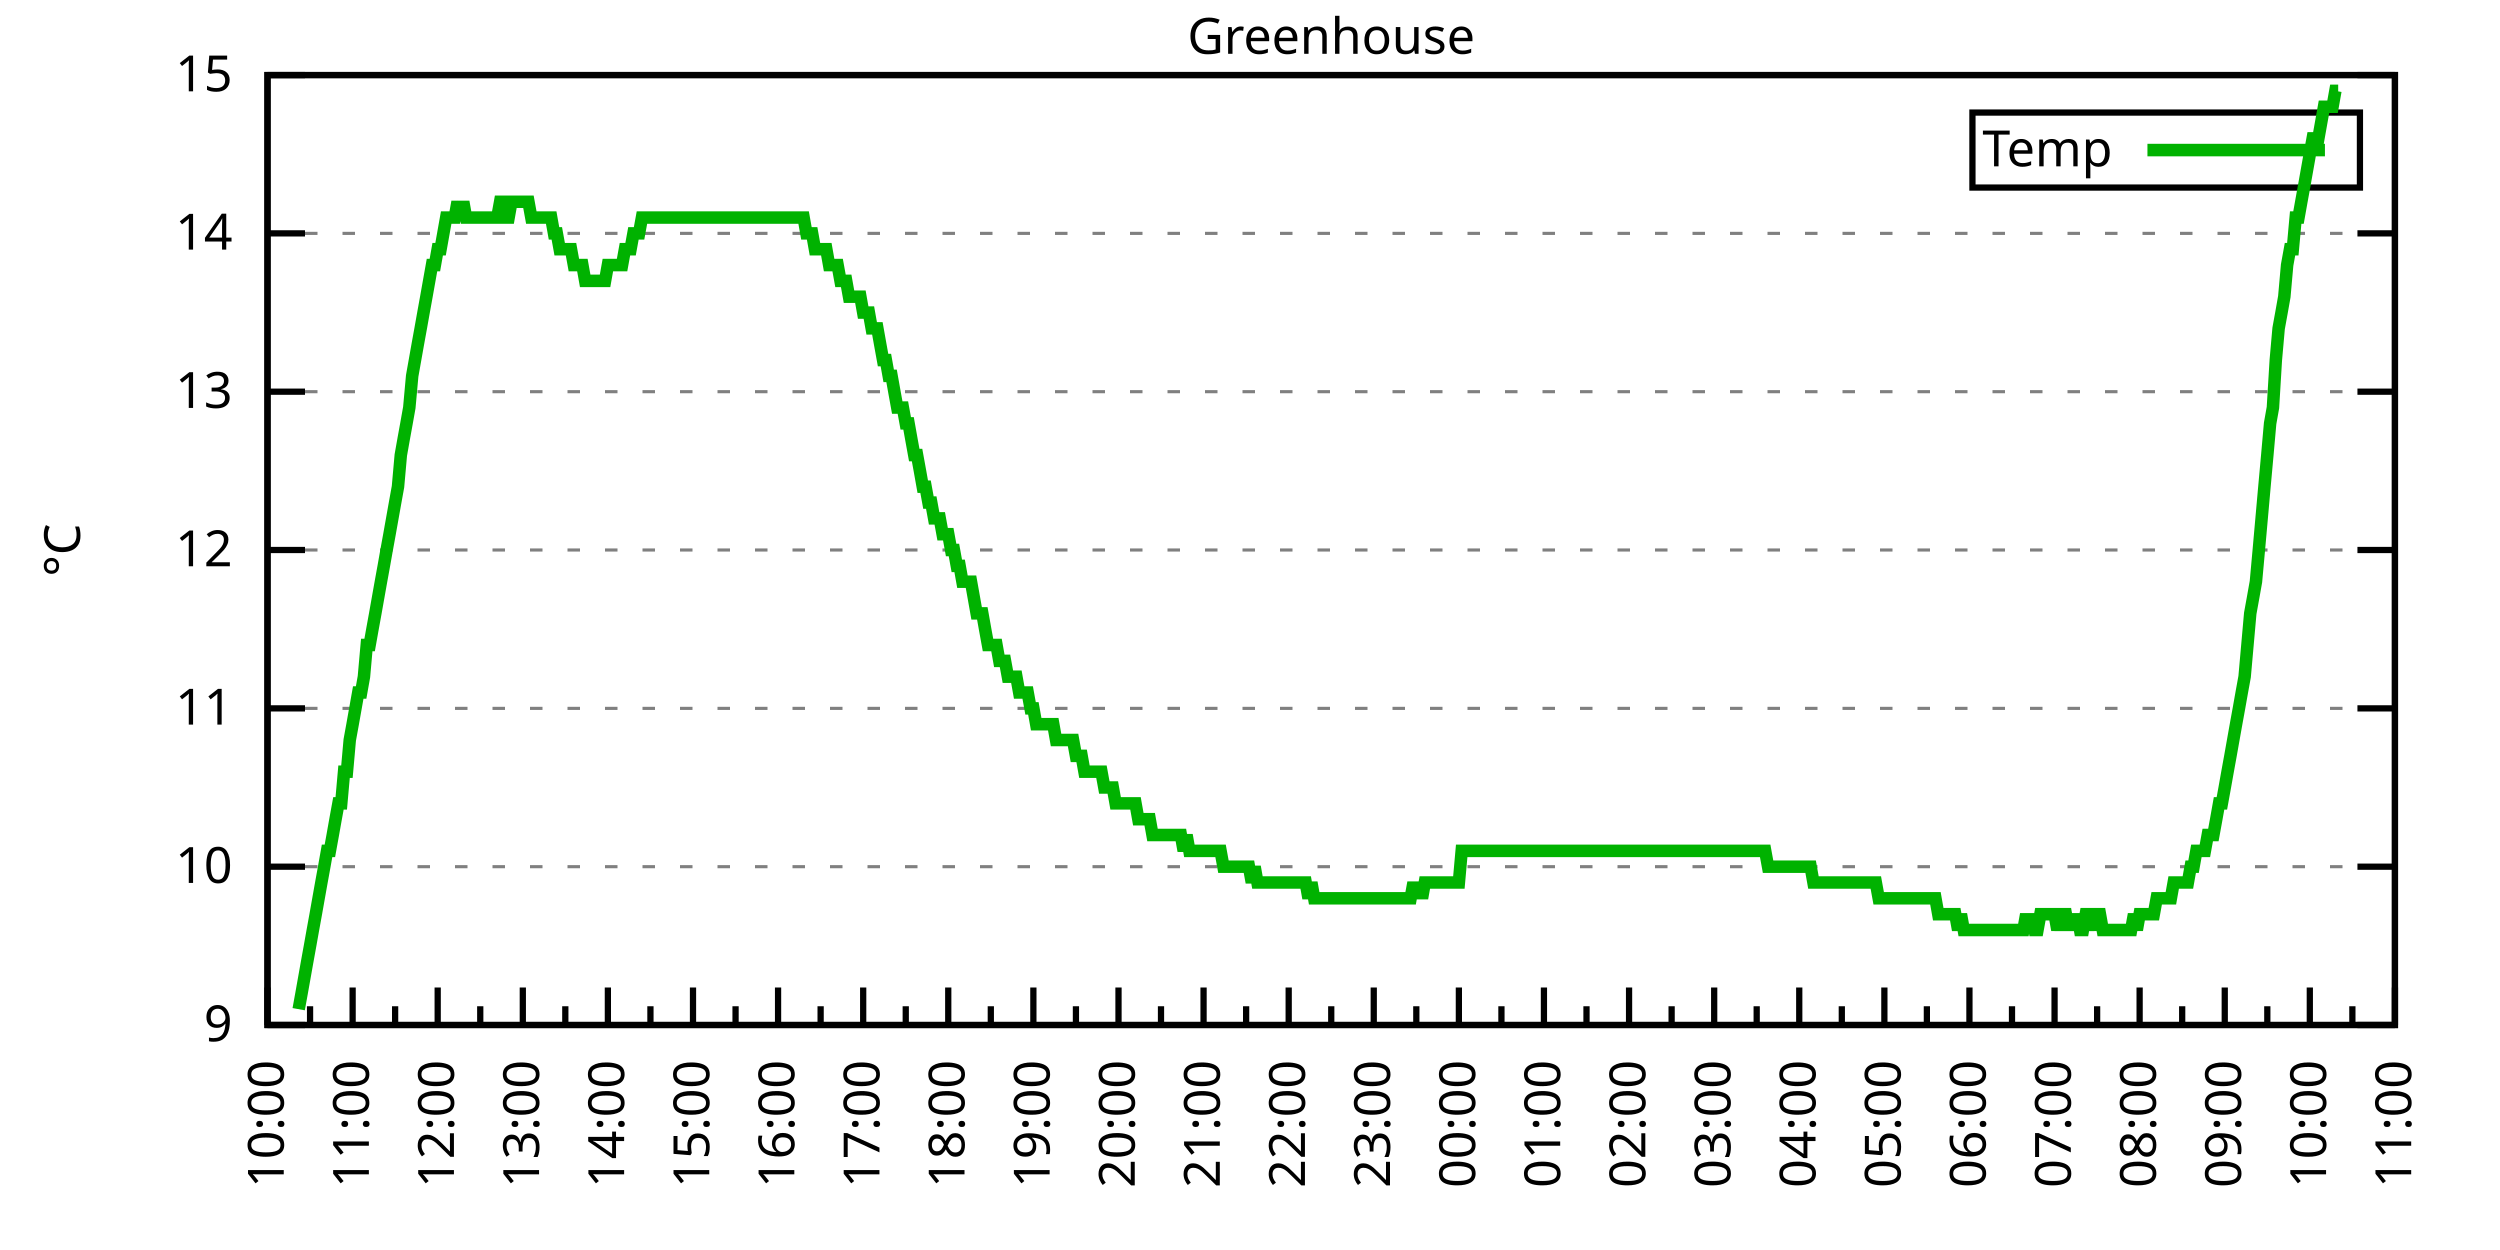
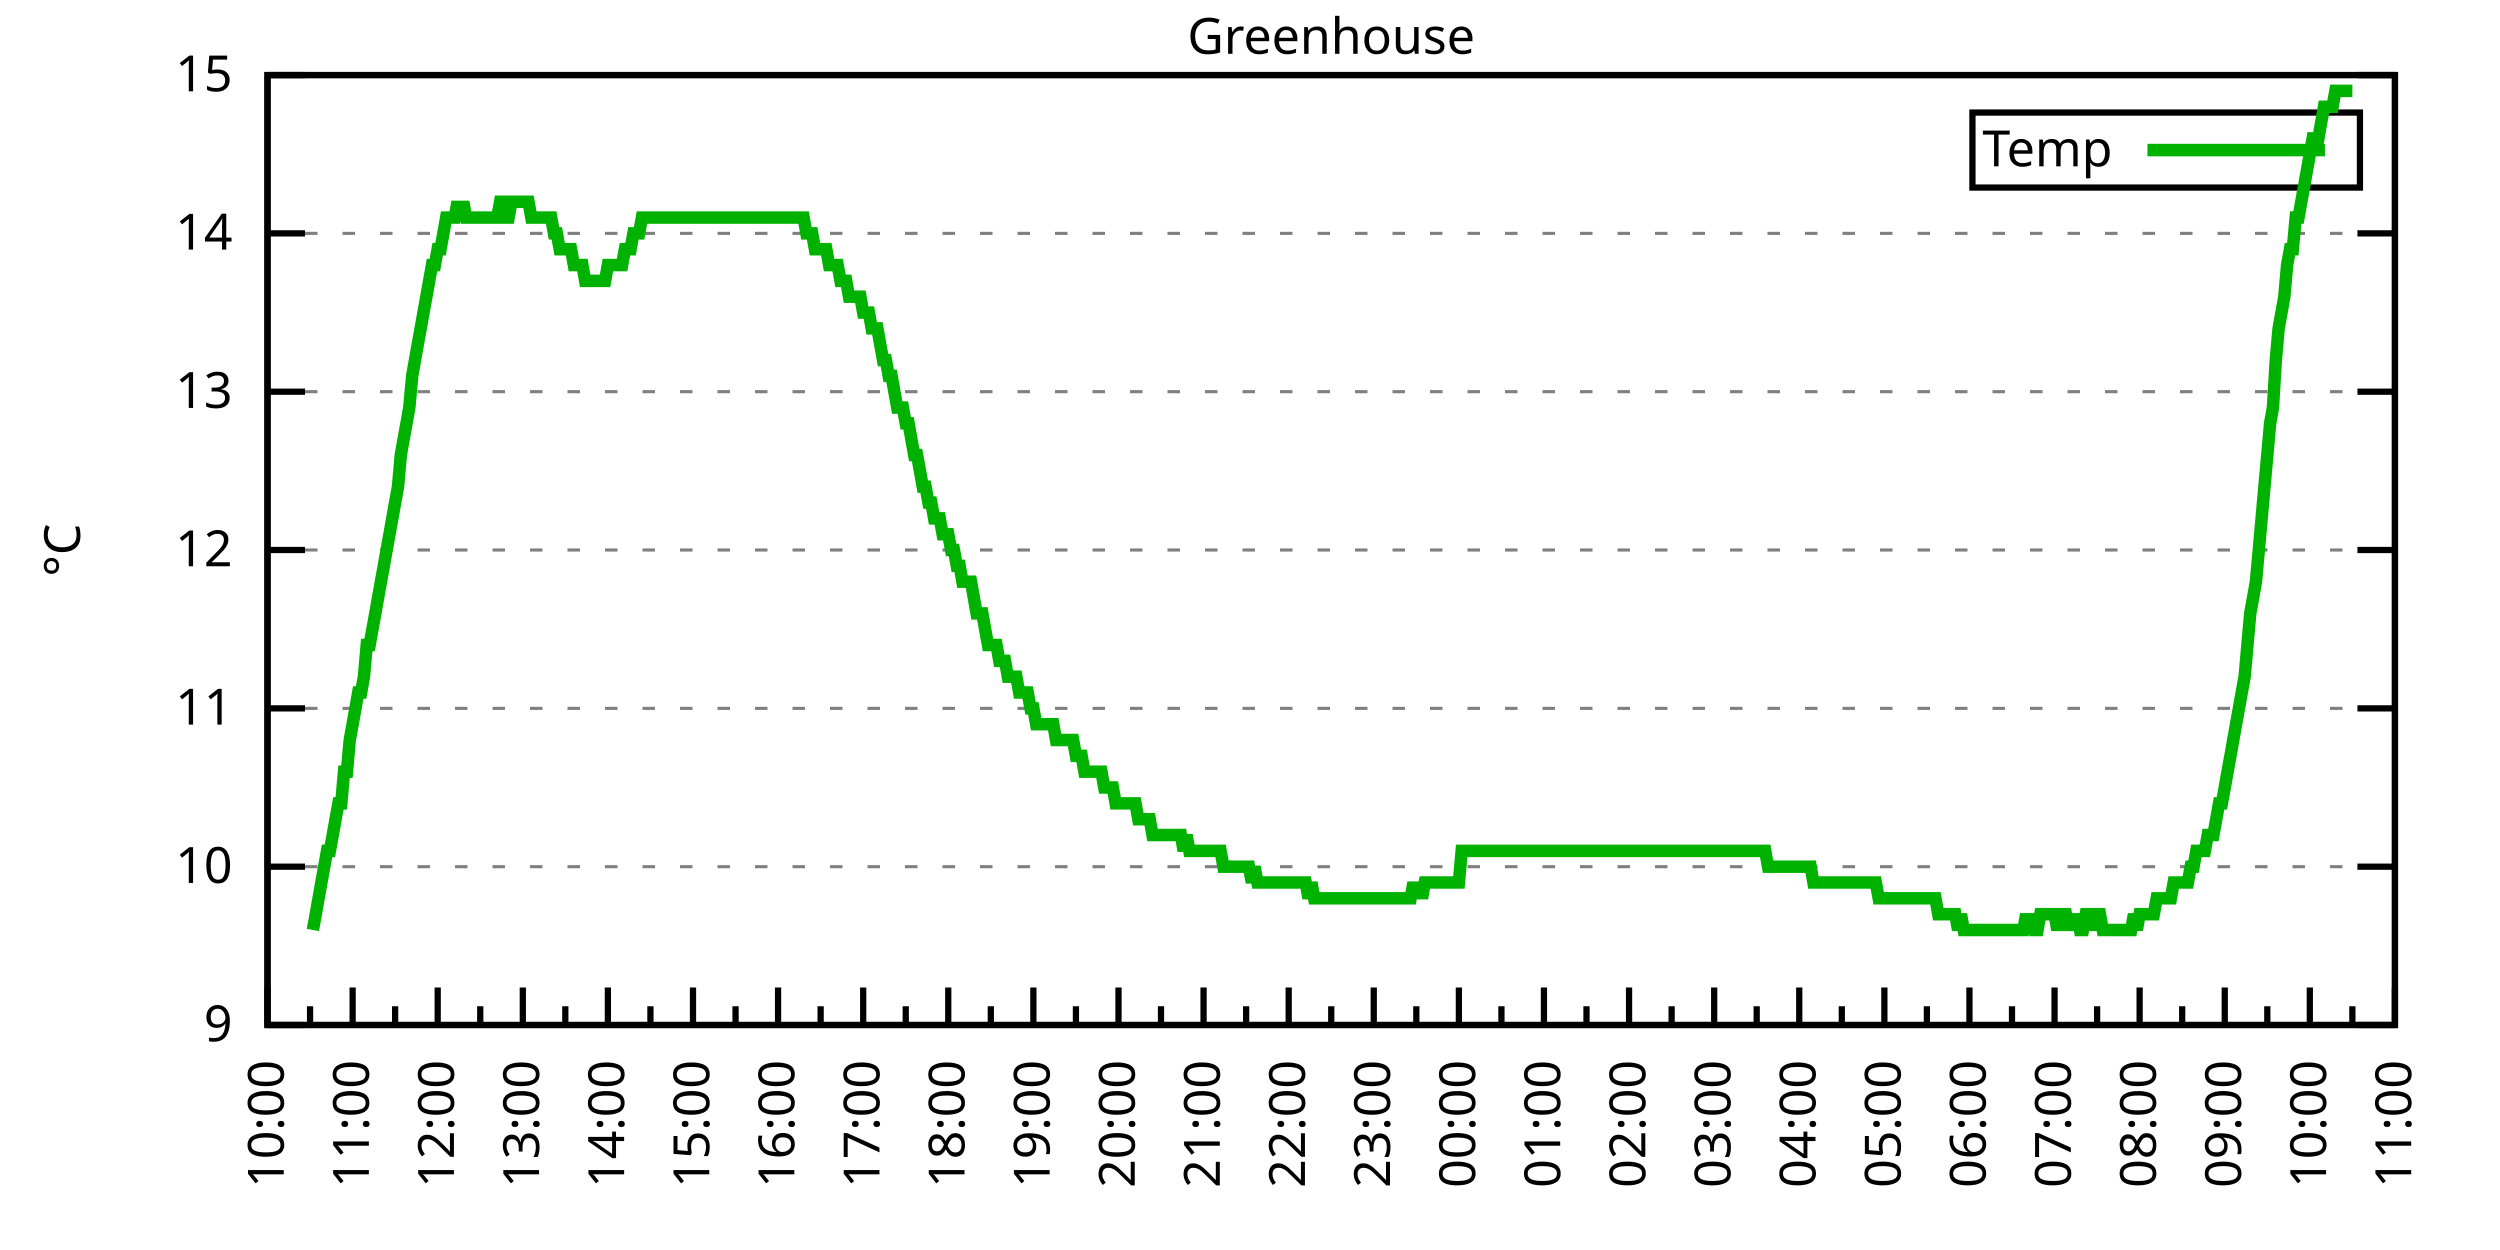
<svg xmlns="http://www.w3.org/2000/svg" xmlns:xlink="http://www.w3.org/1999/xlink" width="400" height="200" viewBox="0 0 400 200">
  <g id="gnuplot_canvas">
    <rect x="0" y="0" width="400" height="200" fill="none" />
    <defs>
      <circle id="gpDot" r="0.5" stroke-width="0.5" stroke="currentColor" />
      <path id="gpPt0" stroke-width="0.333" stroke="currentColor" d="M-1,0 h2 M0,-1 v2" />
      <path id="gpPt1" stroke-width="0.333" stroke="currentColor" d="M-1,-1 L1,1 M1,-1 L-1,1" />
      <path id="gpPt2" stroke-width="0.333" stroke="currentColor" d="M-1,0 L1,0 M0,-1 L0,1 M-1,-1 L1,1 M-1,1 L1,-1" />
      <rect id="gpPt3" stroke-width="0.333" stroke="currentColor" x="-1" y="-1" width="2" height="2" />
      <rect id="gpPt4" stroke-width="0.333" stroke="currentColor" fill="currentColor" x="-1" y="-1" width="2" height="2" />
      <circle id="gpPt5" stroke-width="0.333" stroke="currentColor" cx="0" cy="0" r="1" />
      <use xlink:href="#gpPt5" id="gpPt6" fill="currentColor" stroke="none" />
      <path id="gpPt7" stroke-width="0.333" stroke="currentColor" d="M0,-1.33 L-1.33,0.67 L1.33,0.67 z" />
      <use xlink:href="#gpPt7" id="gpPt8" fill="currentColor" stroke="none" />
      <use xlink:href="#gpPt7" id="gpPt9" stroke="currentColor" transform="rotate(180)" />
      <use xlink:href="#gpPt9" id="gpPt10" fill="currentColor" stroke="none" />
      <use xlink:href="#gpPt3" id="gpPt11" stroke="currentColor" transform="rotate(45)" />
      <use xlink:href="#gpPt11" id="gpPt12" fill="currentColor" stroke="none" />
      <path id="gpPt13" stroke-width="0.333" stroke="currentColor" d="M0,1.330 L1.265,0.411 L0.782,-1.067 L-0.782,-1.076 L-1.265,0.411 z" />
      <use xlink:href="#gpPt13" id="gpPt14" fill="currentColor" stroke="none" />
      <filter id="textbox" filterUnits="objectBoundingBox" x="0" y="0" height="1" width="1">
        <feFlood flood-color="white" flood-opacity="1" result="bgnd" />
        <feComposite in="SourceGraphic" in2="bgnd" operator="atop" />
      </filter>
      <filter id="greybox" filterUnits="objectBoundingBox" x="0" y="0" height="1" width="1">
        <feFlood flood-color="lightgrey" flood-opacity="1" result="grey" />
        <feComposite in="SourceGraphic" in2="grey" operator="atop" />
      </filter>
    </defs>
    <g fill="none" color="white" stroke="currentColor" stroke-width="1.00" stroke-linecap="butt" stroke-linejoin="miter">
</g>
    <g fill="none" color="black" stroke="currentColor" stroke-width="1.00" stroke-linecap="butt" stroke-linejoin="miter">
      <g stroke="none" shape-rendering="crispEdges">
        <polygon fill="rgb(255, 255, 255)" points="42.80,164.00 383.18,164.00 383.18,12.02 42.80,12.02 " />
      </g>
    </g>
    <g fill="none" color="black" stroke="currentColor" stroke-width="1.00" stroke-linecap="butt" stroke-linejoin="miter">
</g>
    <g fill="none" color="black" stroke="black" stroke-width="0.50" stroke-linecap="butt" stroke-linejoin="miter">
</g>
    <g fill="none" color="gray" stroke="currentColor" stroke-width="0.50" stroke-linecap="butt" stroke-linejoin="miter">
      <path stroke="gray" stroke-dasharray="2,4" class="gridline" d="M42.80,164.00 L383.19,164.00  " />
    </g>
    <g fill="none" color="gray" stroke="gray" stroke-width="1.00" stroke-linecap="butt" stroke-linejoin="miter">
</g>
    <g fill="none" color="black" stroke="currentColor" stroke-width="1.00" stroke-linecap="butt" stroke-linejoin="miter">
      <path stroke="black" d="M42.80,164.00 L48.80,164.00 M383.19,164.00 L377.19,164.00  " />
      <g transform="translate(37.20,166.60)" stroke="none" fill="black" font-family="Sans" font-size="8.00" text-anchor="end">
        <text>
          <tspan font-family="Sans"> 9</tspan>
        </text>
      </g>
    </g>
    <g fill="none" color="black" stroke="currentColor" stroke-width="1.00" stroke-linecap="butt" stroke-linejoin="miter">
</g>
    <g fill="none" color="black" stroke="black" stroke-width="0.50" stroke-linecap="butt" stroke-linejoin="miter">
</g>
    <g fill="none" color="gray" stroke="currentColor" stroke-width="0.50" stroke-linecap="butt" stroke-linejoin="miter">
      <path stroke="gray" stroke-dasharray="2,4" class="gridline" d="M42.80,138.67 L383.19,138.67  " />
    </g>
    <g fill="none" color="gray" stroke="gray" stroke-width="1.00" stroke-linecap="butt" stroke-linejoin="miter">
</g>
    <g fill="none" color="black" stroke="currentColor" stroke-width="1.00" stroke-linecap="butt" stroke-linejoin="miter">
      <path stroke="black" d="M42.80,138.67 L48.80,138.67 M383.19,138.67 L377.19,138.67  " />
      <g transform="translate(37.20,141.27)" stroke="none" fill="black" font-family="Sans" font-size="8.00" text-anchor="end">
        <text>
          <tspan font-family="Sans"> 10</tspan>
        </text>
      </g>
    </g>
    <g fill="none" color="black" stroke="currentColor" stroke-width="1.00" stroke-linecap="butt" stroke-linejoin="miter">
</g>
    <g fill="none" color="black" stroke="black" stroke-width="0.50" stroke-linecap="butt" stroke-linejoin="miter">
</g>
    <g fill="none" color="gray" stroke="currentColor" stroke-width="0.50" stroke-linecap="butt" stroke-linejoin="miter">
      <path stroke="gray" stroke-dasharray="2,4" class="gridline" d="M42.80,113.34 L383.19,113.34  " />
    </g>
    <g fill="none" color="gray" stroke="gray" stroke-width="1.00" stroke-linecap="butt" stroke-linejoin="miter">
</g>
    <g fill="none" color="black" stroke="currentColor" stroke-width="1.00" stroke-linecap="butt" stroke-linejoin="miter">
      <path stroke="black" d="M42.80,113.34 L48.80,113.34 M383.19,113.34 L377.19,113.34  " />
      <g transform="translate(37.20,115.94)" stroke="none" fill="black" font-family="Sans" font-size="8.00" text-anchor="end">
        <text>
          <tspan font-family="Sans"> 11</tspan>
        </text>
      </g>
    </g>
    <g fill="none" color="black" stroke="currentColor" stroke-width="1.00" stroke-linecap="butt" stroke-linejoin="miter">
</g>
    <g fill="none" color="black" stroke="black" stroke-width="0.50" stroke-linecap="butt" stroke-linejoin="miter">
</g>
    <g fill="none" color="gray" stroke="currentColor" stroke-width="0.50" stroke-linecap="butt" stroke-linejoin="miter">
      <path stroke="gray" stroke-dasharray="2,4" class="gridline" d="M42.80,88.00 L383.19,88.00  " />
    </g>
    <g fill="none" color="gray" stroke="gray" stroke-width="1.00" stroke-linecap="butt" stroke-linejoin="miter">
</g>
    <g fill="none" color="black" stroke="currentColor" stroke-width="1.00" stroke-linecap="butt" stroke-linejoin="miter">
      <path stroke="black" d="M42.80,88.00 L48.80,88.00 M383.19,88.00 L377.19,88.00  " />
      <g transform="translate(37.20,90.60)" stroke="none" fill="black" font-family="Sans" font-size="8.00" text-anchor="end">
        <text>
          <tspan font-family="Sans"> 12</tspan>
        </text>
      </g>
    </g>
    <g fill="none" color="black" stroke="currentColor" stroke-width="1.00" stroke-linecap="butt" stroke-linejoin="miter">
</g>
    <g fill="none" color="black" stroke="black" stroke-width="0.50" stroke-linecap="butt" stroke-linejoin="miter">
</g>
    <g fill="none" color="gray" stroke="currentColor" stroke-width="0.50" stroke-linecap="butt" stroke-linejoin="miter">
      <path stroke="gray" stroke-dasharray="2,4" class="gridline" d="M42.80,62.67 L383.19,62.67  " />
    </g>
    <g fill="none" color="gray" stroke="gray" stroke-width="1.00" stroke-linecap="butt" stroke-linejoin="miter">
</g>
    <g fill="none" color="black" stroke="currentColor" stroke-width="1.00" stroke-linecap="butt" stroke-linejoin="miter">
      <path stroke="black" d="M42.80,62.67 L48.80,62.67 M383.19,62.67 L377.19,62.67  " />
      <g transform="translate(37.20,65.27)" stroke="none" fill="black" font-family="Sans" font-size="8.00" text-anchor="end">
        <text>
          <tspan font-family="Sans"> 13</tspan>
        </text>
      </g>
    </g>
    <g fill="none" color="black" stroke="currentColor" stroke-width="1.00" stroke-linecap="butt" stroke-linejoin="miter">
</g>
    <g fill="none" color="black" stroke="black" stroke-width="0.50" stroke-linecap="butt" stroke-linejoin="miter">
</g>
    <g fill="none" color="gray" stroke="currentColor" stroke-width="0.50" stroke-linecap="butt" stroke-linejoin="miter">
      <path stroke="gray" stroke-dasharray="2,4" class="gridline" d="M42.80,37.34 L383.19,37.34  " />
    </g>
    <g fill="none" color="gray" stroke="gray" stroke-width="1.00" stroke-linecap="butt" stroke-linejoin="miter">
</g>
    <g fill="none" color="black" stroke="currentColor" stroke-width="1.00" stroke-linecap="butt" stroke-linejoin="miter">
      <path stroke="black" d="M42.80,37.34 L48.80,37.34 M383.19,37.34 L377.19,37.34  " />
      <g transform="translate(37.20,39.94)" stroke="none" fill="black" font-family="Sans" font-size="8.00" text-anchor="end">
        <text>
          <tspan font-family="Sans"> 14</tspan>
        </text>
      </g>
    </g>
    <g fill="none" color="black" stroke="currentColor" stroke-width="1.00" stroke-linecap="butt" stroke-linejoin="miter">
</g>
    <g fill="none" color="black" stroke="black" stroke-width="0.50" stroke-linecap="butt" stroke-linejoin="miter">
</g>
    <g fill="none" color="gray" stroke="currentColor" stroke-width="0.50" stroke-linecap="butt" stroke-linejoin="miter">
      <path stroke="gray" stroke-dasharray="2,4" class="gridline" d="M42.80,12.01 L383.19,12.01  " />
    </g>
    <g fill="none" color="gray" stroke="gray" stroke-width="1.00" stroke-linecap="butt" stroke-linejoin="miter">
</g>
    <g fill="none" color="black" stroke="currentColor" stroke-width="1.00" stroke-linecap="butt" stroke-linejoin="miter">
      <path stroke="black" d="M42.80,12.01 L48.80,12.01 M383.19,12.01 L377.19,12.01  " />
      <g transform="translate(37.20,14.61)" stroke="none" fill="black" font-family="Sans" font-size="8.00" text-anchor="end">
        <text>
          <tspan font-family="Sans"> 15</tspan>
        </text>
      </g>
    </g>
    <g fill="none" color="black" stroke="currentColor" stroke-width="1.00" stroke-linecap="butt" stroke-linejoin="miter">
      <path stroke="black" d="M42.80,164.00 L42.80,158.00  " />
      <g transform="translate(45.40,169.60) rotate(270)" stroke="none" fill="black" font-family="Sans" font-size="8.00" text-anchor="end">
        <text>
          <tspan font-family="Sans">10:00</tspan>
        </text>
      </g>
    </g>
    <g fill="none" color="black" stroke="currentColor" stroke-width="1.00" stroke-linecap="butt" stroke-linejoin="miter">
      <path stroke="black" d="M49.61,164.00 L49.61,161.00 M56.42,164.00 L56.42,158.00  " />
      <g transform="translate(59.02,169.60) rotate(270)" stroke="none" fill="black" font-family="Sans" font-size="8.00" text-anchor="end">
        <text>
          <tspan font-family="Sans">11:00</tspan>
        </text>
      </g>
    </g>
    <g fill="none" color="black" stroke="currentColor" stroke-width="1.00" stroke-linecap="butt" stroke-linejoin="miter">
      <path stroke="black" d="M63.22,164.00 L63.22,161.00 M70.03,164.00 L70.03,158.00  " />
      <g transform="translate(72.63,169.60) rotate(270)" stroke="none" fill="black" font-family="Sans" font-size="8.00" text-anchor="end">
        <text>
          <tspan font-family="Sans">12:00</tspan>
        </text>
      </g>
    </g>
    <g fill="none" color="black" stroke="currentColor" stroke-width="1.00" stroke-linecap="butt" stroke-linejoin="miter">
      <path stroke="black" d="M76.84,164.00 L76.84,161.00 M83.65,164.00 L83.65,158.00  " />
      <g transform="translate(86.25,169.60) rotate(270)" stroke="none" fill="black" font-family="Sans" font-size="8.00" text-anchor="end">
        <text>
          <tspan font-family="Sans">13:00</tspan>
        </text>
      </g>
    </g>
    <g fill="none" color="black" stroke="currentColor" stroke-width="1.00" stroke-linecap="butt" stroke-linejoin="miter">
      <path stroke="black" d="M90.45,164.00 L90.45,161.00 M97.26,164.00 L97.26,158.00  " />
      <g transform="translate(99.86,169.60) rotate(270)" stroke="none" fill="black" font-family="Sans" font-size="8.00" text-anchor="end">
        <text>
          <tspan font-family="Sans">14:00</tspan>
        </text>
      </g>
    </g>
    <g fill="none" color="black" stroke="currentColor" stroke-width="1.00" stroke-linecap="butt" stroke-linejoin="miter">
      <path stroke="black" d="M104.07,164.00 L104.07,161.00 M110.88,164.00 L110.88,158.00  " />
      <g transform="translate(113.48,169.60) rotate(270)" stroke="none" fill="black" font-family="Sans" font-size="8.00" text-anchor="end">
        <text>
          <tspan font-family="Sans">15:00</tspan>
        </text>
      </g>
    </g>
    <g fill="none" color="black" stroke="currentColor" stroke-width="1.00" stroke-linecap="butt" stroke-linejoin="miter">
      <path stroke="black" d="M117.69,164.00 L117.69,161.00 M124.49,164.00 L124.49,158.00  " />
      <g transform="translate(127.09,169.60) rotate(270)" stroke="none" fill="black" font-family="Sans" font-size="8.00" text-anchor="end">
        <text>
          <tspan font-family="Sans">16:00</tspan>
        </text>
      </g>
    </g>
    <g fill="none" color="black" stroke="currentColor" stroke-width="1.00" stroke-linecap="butt" stroke-linejoin="miter">
      <path stroke="black" d="M131.30,164.00 L131.30,161.00 M138.11,164.00 L138.11,158.00  " />
      <g transform="translate(140.71,169.60) rotate(270)" stroke="none" fill="black" font-family="Sans" font-size="8.00" text-anchor="end">
        <text>
          <tspan font-family="Sans">17:00</tspan>
        </text>
      </g>
    </g>
    <g fill="none" color="black" stroke="currentColor" stroke-width="1.00" stroke-linecap="butt" stroke-linejoin="miter">
      <path stroke="black" d="M144.92,164.00 L144.92,161.00 M151.72,164.00 L151.72,158.00  " />
      <g transform="translate(154.32,169.60) rotate(270)" stroke="none" fill="black" font-family="Sans" font-size="8.00" text-anchor="end">
        <text>
          <tspan font-family="Sans">18:00</tspan>
        </text>
      </g>
    </g>
    <g fill="none" color="black" stroke="currentColor" stroke-width="1.00" stroke-linecap="butt" stroke-linejoin="miter">
      <path stroke="black" d="M158.53,164.00 L158.53,161.00 M165.34,164.00 L165.34,158.00  " />
      <g transform="translate(167.94,169.60) rotate(270)" stroke="none" fill="black" font-family="Sans" font-size="8.00" text-anchor="end">
        <text>
          <tspan font-family="Sans">19:00</tspan>
        </text>
      </g>
    </g>
    <g fill="none" color="black" stroke="currentColor" stroke-width="1.00" stroke-linecap="butt" stroke-linejoin="miter">
      <path stroke="black" d="M172.15,164.00 L172.15,161.00 M178.96,164.00 L178.96,158.00  " />
      <g transform="translate(181.56,169.60) rotate(270)" stroke="none" fill="black" font-family="Sans" font-size="8.00" text-anchor="end">
        <text>
          <tspan font-family="Sans">20:00</tspan>
        </text>
      </g>
    </g>
    <g fill="none" color="black" stroke="currentColor" stroke-width="1.00" stroke-linecap="butt" stroke-linejoin="miter">
      <path stroke="black" d="M185.76,164.00 L185.76,161.00 M192.57,164.00 L192.57,158.00  " />
      <g transform="translate(195.17,169.60) rotate(270)" stroke="none" fill="black" font-family="Sans" font-size="8.00" text-anchor="end">
        <text>
          <tspan font-family="Sans">21:00</tspan>
        </text>
      </g>
    </g>
    <g fill="none" color="black" stroke="currentColor" stroke-width="1.00" stroke-linecap="butt" stroke-linejoin="miter">
      <path stroke="black" d="M199.38,164.00 L199.38,161.00 M206.19,164.00 L206.19,158.00  " />
      <g transform="translate(208.79,169.60) rotate(270)" stroke="none" fill="black" font-family="Sans" font-size="8.00" text-anchor="end">
        <text>
          <tspan font-family="Sans">22:00</tspan>
        </text>
      </g>
    </g>
    <g fill="none" color="black" stroke="currentColor" stroke-width="1.00" stroke-linecap="butt" stroke-linejoin="miter">
      <path stroke="black" d="M213.00,164.00 L213.00,161.00 M219.80,164.00 L219.80,158.00  " />
      <g transform="translate(222.40,169.60) rotate(270)" stroke="none" fill="black" font-family="Sans" font-size="8.00" text-anchor="end">
        <text>
          <tspan font-family="Sans">23:00</tspan>
        </text>
      </g>
    </g>
    <g fill="none" color="black" stroke="currentColor" stroke-width="1.00" stroke-linecap="butt" stroke-linejoin="miter">
      <path stroke="black" d="M226.61,164.00 L226.61,161.00 M233.42,164.00 L233.42,158.00  " />
      <g transform="translate(236.02,169.60) rotate(270)" stroke="none" fill="black" font-family="Sans" font-size="8.00" text-anchor="end">
        <text>
          <tspan font-family="Sans">00:00</tspan>
        </text>
      </g>
    </g>
    <g fill="none" color="black" stroke="currentColor" stroke-width="1.00" stroke-linecap="butt" stroke-linejoin="miter">
      <path stroke="black" d="M240.23,164.00 L240.23,161.00 M247.03,164.00 L247.03,158.00  " />
      <g transform="translate(249.63,169.60) rotate(270)" stroke="none" fill="black" font-family="Sans" font-size="8.00" text-anchor="end">
        <text>
          <tspan font-family="Sans">01:00</tspan>
        </text>
      </g>
    </g>
    <g fill="none" color="black" stroke="currentColor" stroke-width="1.00" stroke-linecap="butt" stroke-linejoin="miter">
      <path stroke="black" d="M253.84,164.00 L253.84,161.00 M260.65,164.00 L260.65,158.00  " />
      <g transform="translate(263.25,169.60) rotate(270)" stroke="none" fill="black" font-family="Sans" font-size="8.00" text-anchor="end">
        <text>
          <tspan font-family="Sans">02:00</tspan>
        </text>
      </g>
    </g>
    <g fill="none" color="black" stroke="currentColor" stroke-width="1.00" stroke-linecap="butt" stroke-linejoin="miter">
      <path stroke="black" d="M267.46,164.00 L267.46,161.00 M274.27,164.00 L274.27,158.00  " />
      <g transform="translate(276.87,169.60) rotate(270)" stroke="none" fill="black" font-family="Sans" font-size="8.00" text-anchor="end">
        <text>
          <tspan font-family="Sans">03:00</tspan>
        </text>
      </g>
    </g>
    <g fill="none" color="black" stroke="currentColor" stroke-width="1.00" stroke-linecap="butt" stroke-linejoin="miter">
      <path stroke="black" d="M281.07,164.00 L281.07,161.00 M287.88,164.00 L287.88,158.00  " />
      <g transform="translate(290.48,169.60) rotate(270)" stroke="none" fill="black" font-family="Sans" font-size="8.00" text-anchor="end">
        <text>
          <tspan font-family="Sans">04:00</tspan>
        </text>
      </g>
    </g>
    <g fill="none" color="black" stroke="currentColor" stroke-width="1.00" stroke-linecap="butt" stroke-linejoin="miter">
      <path stroke="black" d="M294.69,164.00 L294.69,161.00 M301.50,164.00 L301.50,158.00  " />
      <g transform="translate(304.10,169.60) rotate(270)" stroke="none" fill="black" font-family="Sans" font-size="8.00" text-anchor="end">
        <text>
          <tspan font-family="Sans">05:00</tspan>
        </text>
      </g>
    </g>
    <g fill="none" color="black" stroke="currentColor" stroke-width="1.00" stroke-linecap="butt" stroke-linejoin="miter">
      <path stroke="black" d="M308.30,164.00 L308.30,161.00 M315.11,164.00 L315.11,158.00  " />
      <g transform="translate(317.71,169.60) rotate(270)" stroke="none" fill="black" font-family="Sans" font-size="8.00" text-anchor="end">
        <text>
          <tspan font-family="Sans">06:00</tspan>
        </text>
      </g>
    </g>
    <g fill="none" color="black" stroke="currentColor" stroke-width="1.00" stroke-linecap="butt" stroke-linejoin="miter">
      <path stroke="black" d="M321.92,164.00 L321.92,161.00 M328.73,164.00 L328.73,158.00  " />
      <g transform="translate(331.33,169.60) rotate(270)" stroke="none" fill="black" font-family="Sans" font-size="8.00" text-anchor="end">
        <text>
          <tspan font-family="Sans">07:00</tspan>
        </text>
      </g>
    </g>
    <g fill="none" color="black" stroke="currentColor" stroke-width="1.00" stroke-linecap="butt" stroke-linejoin="miter">
      <path stroke="black" d="M335.54,164.00 L335.54,161.00 M342.34,164.00 L342.34,158.00  " />
      <g transform="translate(344.94,169.60) rotate(270)" stroke="none" fill="black" font-family="Sans" font-size="8.00" text-anchor="end">
        <text>
          <tspan font-family="Sans">08:00</tspan>
        </text>
      </g>
    </g>
    <g fill="none" color="black" stroke="currentColor" stroke-width="1.00" stroke-linecap="butt" stroke-linejoin="miter">
      <path stroke="black" d="M349.15,164.00 L349.15,161.00 M355.96,164.00 L355.96,158.00  " />
      <g transform="translate(358.56,169.60) rotate(270)" stroke="none" fill="black" font-family="Sans" font-size="8.00" text-anchor="end">
        <text>
          <tspan font-family="Sans">09:00</tspan>
        </text>
      </g>
    </g>
    <g fill="none" color="black" stroke="currentColor" stroke-width="1.00" stroke-linecap="butt" stroke-linejoin="miter">
      <path stroke="black" d="M362.77,164.00 L362.77,161.00 M369.57,164.00 L369.57,158.00  " />
      <g transform="translate(372.17,169.60) rotate(270)" stroke="none" fill="black" font-family="Sans" font-size="8.00" text-anchor="end">
        <text>
          <tspan font-family="Sans">10:00</tspan>
        </text>
      </g>
    </g>
    <g fill="none" color="black" stroke="currentColor" stroke-width="1.00" stroke-linecap="butt" stroke-linejoin="miter">
      <path stroke="black" d="M376.38,164.00 L376.38,161.00 M383.19,164.00 L383.19,158.00  " />
      <g transform="translate(385.79,169.60) rotate(270)" stroke="none" fill="black" font-family="Sans" font-size="8.00" text-anchor="end">
        <text>
          <tspan font-family="Sans">11:00</tspan>
        </text>
      </g>
    </g>
    <g fill="none" color="black" stroke="currentColor" stroke-width="1.00" stroke-linecap="butt" stroke-linejoin="miter">
</g>
    <g fill="none" color="black" stroke="currentColor" stroke-width="1.00" stroke-linecap="butt" stroke-linejoin="miter">
      <path stroke="black" d="M42.80,12.01 L42.80,164.00 L383.19,164.00 L383.19,12.01 L42.80,12.01 Z  " />
    </g>
    <g fill="none" color="black" stroke="currentColor" stroke-width="1.00" stroke-linecap="butt" stroke-linejoin="miter">
      <g transform="translate(12.80,88.01) rotate(270)" stroke="none" fill="black" font-family="Sans" font-size="8.00" text-anchor="middle">
        <text>
          <tspan font-family="Sans">°C</tspan>
        </text>
      </g>
    </g>
    <g fill="none" color="black" stroke="currentColor" stroke-width="1.00" stroke-linecap="butt" stroke-linejoin="miter">
</g>
    <g fill="none" color="black" stroke="currentColor" stroke-width="1.00" stroke-linecap="butt" stroke-linejoin="miter">
      <path stroke="black" d="M315.59,30.01 L315.59,18.01 L377.59,18.01 L377.59,30.01 L315.59,30.01 Z  " />
    </g>
    <g id="Greenhouse_plot_1">
      <g fill="none" color="white" stroke="black" stroke-width="2.00" stroke-linecap="butt" stroke-linejoin="miter">
</g>
      <g fill="none" color="black" stroke="currentColor" stroke-width="2.00" stroke-linecap="butt" stroke-linejoin="miter">
        <g transform="translate(337.99,26.61)" stroke="none" fill="black" font-family="Sans" font-size="8.00" text-anchor="end">
          <text>
            <tspan font-family="Sans">Temp</tspan>
          </text>
        </g>
      </g>
      <g fill="none" color="black" stroke="currentColor" stroke-width="2.00" stroke-linecap="butt" stroke-linejoin="miter">
-         <path stroke="rgb(  0, 178,   0)" d="M343.59,24.01 L371.99,24.01 M47.79,161.47 L48.25,158.93 L48.70,156.40 L49.15,153.87 L49.61,151.33 L50.06,148.80   L50.52,146.27 L50.97,143.73 L51.42,141.20 L51.88,138.67 L52.33,136.14 L52.78,136.14 L53.24,133.60 L53.69,131.07   L54.15,128.54 L54.60,128.54 L55.05,123.47 L55.51,123.47 L55.96,118.40 L56.42,115.87 L56.87,113.34 L57.32,110.80   L57.78,110.80 L58.23,108.27 L58.68,103.20 L59.14,103.20 L59.59,100.67 L60.05,98.14 L60.50,95.60 L60.95,93.07   L61.41,90.54 L61.86,88.00 L62.32,85.47 L62.77,82.94 L63.22,80.41 L63.68,77.87 L64.13,72.81 L64.58,70.27   L65.04,67.74 L65.49,65.21 L65.95,60.14 L66.40,57.61 L66.85,55.07 L67.31,52.54 L67.76,50.01 L68.22,47.47   L68.67,44.94 L69.12,42.41 L69.58,42.41 L70.03,39.87 L70.49,39.87 L70.94,37.34 L71.39,34.81 L71.85,34.81   L72.30,34.81 L72.75,34.81 L73.21,32.28 L73.66,34.81 L74.12,32.28 L74.57,34.81 L75.02,34.81 L75.48,34.81   L75.93,34.81 L76.39,34.81 L76.84,34.81 L77.29,34.81 L77.75,34.81 L78.20,34.81 L78.65,34.81 L79.11,34.81   L79.56,34.81 L80.02,32.28 L80.47,32.28 L80.92,34.81 L81.38,34.81 L81.83,32.28 L82.29,32.28 L82.74,32.28   L83.19,32.28 L83.65,32.28 L84.10,32.28 L84.55,32.28 L85.01,34.81 L85.46,34.81 L85.92,34.81 L86.37,34.81   L86.82,34.81 L87.28,34.81 L87.73,34.81 L88.19,34.81 L88.64,37.34 L89.09,37.34 L89.55,39.87 L90.00,39.87   L90.45,39.87 L90.91,39.87 L91.36,39.87 L91.82,42.41 L92.27,42.41 L92.72,42.41 L93.18,42.41 L93.63,44.94   L94.09,44.94 L94.54,44.94 L94.99,44.94 L95.45,44.94 L95.90,44.94 L96.35,44.94 L96.81,44.94 L97.26,42.41   L97.72,42.41 L98.17,42.41 L98.62,42.41 L99.08,42.41 L99.53,42.41 L99.99,39.87 L100.44,39.87 L100.89,39.87   L101.35,37.34 L101.80,37.34 L102.25,37.34 L102.71,34.81 L103.16,34.81 L103.62,34.81 L104.07,34.81 L104.52,34.81   L104.98,34.81 L105.43,34.81 L105.89,34.81 L106.34,34.81 L106.79,34.81 L107.25,34.81 L107.70,34.81 L108.15,34.81   L108.61,34.81 L109.06,34.81 L109.52,34.81 L109.97,34.81 L110.42,34.81 L110.88,34.81 L111.33,34.81 L111.79,34.81   L112.24,34.81 L112.69,34.81 L113.15,34.81 L113.60,34.81 L114.05,34.81 L114.51,34.81 L114.96,34.81 L115.42,34.81   L115.87,34.81 L116.32,34.81 L116.78,34.81 L117.23,34.81 L117.69,34.81 L118.14,34.81 L118.59,34.81 L119.05,34.81   L119.50,34.81 L119.96,34.81 L120.41,34.81 L120.86,34.81 L121.32,34.81 L121.77,34.81 L122.22,34.81 L122.68,34.81   L123.13,34.81 L123.59,34.81 L124.04,34.81 L124.49,34.81 L124.95,34.81 L125.40,34.81 L125.86,34.81 L126.31,34.81   L126.76,34.81 L127.22,34.81 L127.67,34.81 L128.12,34.81 L128.58,34.81 L129.03,37.34 L129.49,37.34 L129.94,37.34   L130.39,39.87 L130.85,39.87 L131.30,39.87 L131.76,39.87 L132.21,39.87 L132.66,42.41 L133.12,42.41 L133.57,42.41   L134.02,42.41 L134.48,44.94 L134.93,44.94 L135.39,44.94 L135.84,47.47 L136.29,47.47 L136.75,47.47 L137.20,47.47   L137.66,47.47 L138.11,50.01 L138.56,50.01 L139.02,50.01 L139.47,52.54 L139.92,52.54 L140.38,52.54 L140.83,55.07   L141.29,57.61 L141.74,57.61 L142.19,60.14 L142.65,60.14 L143.10,62.67 L143.56,65.21 L144.01,65.21 L144.46,65.21   L144.92,67.74 L145.37,67.74 L145.82,70.27 L146.28,72.81 L146.73,72.81 L147.19,75.34 L147.64,77.87 L148.09,77.87   L148.55,80.41 L149.00,80.41 L149.46,82.94 L149.91,82.94 L150.36,82.94 L150.82,85.47 L151.27,85.47 L151.72,85.47   L152.18,88.00 L152.63,88.00 L153.09,90.54 L153.54,90.54 L153.99,93.07 L154.45,93.07 L154.90,93.07 L155.36,93.07   L155.81,95.60 L156.26,98.14 L156.72,98.14 L157.17,98.14 L157.62,100.67 L158.08,103.20 L158.53,103.20 L158.99,103.20   L159.44,103.20 L159.89,105.74 L160.35,105.74 L160.80,105.74 L161.26,108.27 L161.71,108.27 L162.16,108.27 L162.62,108.27   L163.07,110.80 L163.52,110.80 L163.98,110.80 L164.43,110.80 L164.89,113.34 L165.34,113.34 L165.79,115.87 L166.25,115.87   L166.70,115.87 L167.16,115.87 L167.61,115.87 L168.06,115.87 L168.52,115.87 L168.97,118.40 L169.43,118.40 L169.88,118.40   L170.33,118.40 L170.79,118.40 L171.24,118.40 L171.69,118.40 L172.15,120.94 L172.60,120.94 L173.06,120.94 L173.51,123.47   L173.96,123.47 L174.42,123.47 L174.87,123.47 L175.33,123.47 L175.78,123.47 L176.23,123.47 L176.69,126.00 L177.14,126.00   L177.59,126.00 L178.05,126.00 L178.50,128.54 L178.96,128.54 L179.41,128.54 L179.86,128.54 L180.32,128.54 L180.77,128.54   L181.23,128.54 L181.68,128.54 L182.13,131.07 L182.59,131.07 L183.04,131.07 L183.49,131.07 L183.95,131.07 L184.40,133.60   L184.86,133.60 L185.31,133.60 L185.76,133.60 L186.22,133.60 L186.67,133.60 L187.13,133.60 L187.58,133.60 L188.03,133.60   L188.49,133.60 L188.94,133.60 L189.39,136.14 L189.85,133.60 L190.30,136.14 L190.76,136.14 L191.21,136.14 L191.66,136.14   L192.12,136.14 L192.57,136.14 L193.03,136.14 L193.48,136.14 L193.93,136.14 L194.39,136.14 L194.84,136.14 L195.29,136.14   L195.75,138.67 L196.20,138.67 L196.66,138.67 L197.11,138.67 L197.56,138.67 L198.02,138.67 L198.47,138.67 L198.93,138.67   L199.38,138.67 L199.83,138.67 L200.29,141.20 L200.74,138.67 L201.19,141.20 L201.65,141.20 L202.10,141.20 L202.56,141.20   L203.01,141.20 L203.46,141.20 L203.92,141.20 L204.37,141.20 L204.83,141.20 L205.28,141.20 L205.73,141.20 L206.19,141.20   L206.64,141.20 L207.09,141.20 L207.55,141.20 L208.00,141.20 L208.46,141.20 L208.91,141.20 L209.36,143.73 L209.82,141.20   L210.27,143.73 L210.73,143.73 L211.18,143.73 L211.63,143.73 L212.09,143.73 L212.54,143.73 L213.00,143.73 L213.45,143.73   L213.90,143.73 L214.36,143.73 L214.81,143.73 L215.26,143.73 L215.72,143.73 L216.17,143.73 L216.63,143.73 L217.08,143.73   L217.53,143.73 L217.99,143.73 L218.44,143.73 L218.90,143.73 L219.35,143.73 L219.80,143.73 L220.26,143.73 L220.71,143.73   L221.16,143.73 L221.62,143.73 L222.07,143.73 L222.53,143.73 L222.98,143.73 L223.43,143.73 L223.89,143.73 L224.34,143.73   L224.80,143.73 L225.25,143.73 L225.70,143.73 L226.16,141.20 L226.61,143.73 L227.06,141.20 L227.52,143.73 L227.97,141.20   L228.43,141.20 L228.88,141.20 L229.33,141.20 L229.79,141.20 L230.24,141.20 L230.70,141.20 L231.15,141.20 L231.60,141.20   L232.06,141.20 L232.51,141.20 L232.96,141.20 L233.42,141.20 L233.87,136.14 L234.33,136.14 L234.78,136.14 L235.23,136.14   L235.69,136.14 L236.14,136.14 L236.60,136.14 L237.05,136.14 L237.50,136.14 L237.96,136.14 L238.41,136.14 L238.86,136.14   L239.32,136.14 L239.77,136.14 L240.23,136.14 L240.68,136.14 L241.13,136.14 L241.59,136.14 L242.04,136.14 L242.50,136.14   L242.95,136.14 L243.40,136.14 L243.86,136.14 L244.31,136.14 L244.76,136.14 L245.22,136.14 L245.67,136.14 L246.13,136.14   L246.58,136.14 L247.03,136.14 L247.49,136.14 L247.94,136.14 L248.40,136.14 L248.85,136.14 L249.30,136.14 L249.76,136.14   L250.21,136.14 L250.66,136.14 L251.12,136.14 L251.57,136.14 L252.03,136.14 L252.48,136.14 L252.93,136.14 L253.39,136.14   L253.84,136.14 L254.30,136.14 L254.75,136.14 L255.20,136.14 L255.66,136.14 L256.11,136.14 L256.56,136.14 L257.02,136.14   L257.47,136.14 L257.93,136.14 L258.38,136.14 L258.83,136.14 L259.29,136.14 L259.74,136.14 L260.20,136.14 L260.65,136.14   L261.10,136.14 L261.56,136.14 L262.01,136.14 L262.47,136.14 L262.92,136.14 L263.37,136.14 L263.83,136.14 L264.28,136.14   L264.73,136.14 L265.19,136.14 L265.64,136.14 L266.10,136.14 L266.55,136.14 L267.00,136.14 L267.46,136.14 L267.91,136.14   L268.37,136.14 L268.82,136.14 L269.27,136.14 L269.73,136.14 L270.18,136.14 L270.63,136.14 L271.09,136.14 L271.54,136.14   L272.00,136.14 L272.45,136.14 L272.90,136.14 L273.36,136.14 L273.81,136.14 L274.27,136.14 L274.72,136.14 L275.17,136.14   L275.63,136.14 L276.08,136.14 L276.53,136.14 L276.99,136.14 L277.44,136.14 L277.90,136.14 L278.35,136.14 L278.80,136.14   L279.26,136.14 L279.71,136.14 L280.17,136.14 L280.62,136.14 L281.07,136.14 L281.53,136.14 L281.98,136.14 L282.43,136.14   L282.89,138.67 L283.34,138.67 L283.80,138.67 L284.25,138.67 L284.70,138.67 L285.16,138.67 L285.61,138.67 L286.07,138.67   L286.52,138.67 L286.97,138.67 L287.43,138.67 L287.88,138.67 L288.33,138.67 L288.79,138.67 L289.24,138.67 L289.70,138.67   L290.15,141.20 L290.60,141.20 L291.06,141.20 L291.51,141.20 L291.97,141.20 L292.42,141.20 L292.87,141.20 L293.33,141.20   L293.78,141.20 L294.23,141.20 L294.69,141.20 L295.14,141.20 L295.60,141.20 L296.05,141.20 L296.50,141.20 L296.96,141.20   L297.41,141.20 L297.87,141.20 L298.32,141.20 L298.77,141.20 L299.23,141.20 L299.68,141.20 L300.13,141.20 L300.59,143.73   L301.04,143.73 L301.50,143.73 L301.95,143.73 L302.40,143.73 L302.86,143.73 L303.31,143.73 L303.77,143.73 L304.22,143.73   L304.67,143.73 L305.13,143.73 L305.58,143.73 L306.03,143.73 L306.49,143.73 L306.94,143.73 L307.40,143.73 L307.85,143.73   L308.30,143.73 L308.76,143.73 L309.21,143.73 L309.67,143.73 L310.12,146.27 L310.57,146.27 L311.03,146.27 L311.48,146.27   L311.94,146.27 L312.39,146.27 L312.84,146.27 L313.30,148.80 L313.75,146.27 L314.20,148.80 L314.66,148.80 L315.11,148.80   L315.57,148.80 L316.02,148.80 L316.47,148.80 L316.93,148.80 L317.38,148.80 L317.84,148.80 L318.29,148.80 L318.74,148.80   L319.20,148.80 L319.65,148.80 L320.10,148.80 L320.56,148.80 L321.01,148.80 L321.47,148.80 L321.92,148.80 L322.37,148.80   L322.83,148.80 L323.28,148.80 L323.74,148.80 L324.19,146.27 L324.64,148.80 L325.10,146.27 L325.55,148.80 L326.00,148.80   L326.46,146.27 L326.91,146.27 L327.37,146.27 L327.82,146.27 L328.27,146.27 L328.73,146.27 L329.18,148.80 L329.64,146.27   L330.09,146.27 L330.54,146.27 L331.00,148.80 L331.45,146.27 L331.90,148.80 L332.36,146.27 L332.81,148.80 L333.27,148.80   L333.72,146.27 L334.17,146.27 L334.63,148.80 L335.08,146.27 L335.54,146.27 L335.99,146.27 L336.44,148.80 L336.90,148.80   L337.35,148.80 L337.80,148.80 L338.26,148.80 L338.71,148.80 L339.17,148.80 L339.62,148.80 L340.07,148.80 L340.53,148.80   L340.98,148.80 L341.44,146.27 L341.89,148.80 L342.34,146.27 L342.80,146.27 L343.25,146.27 L343.70,146.27 L344.16,146.27   L344.61,146.27 L345.07,143.73 L345.52,143.73 L345.97,143.73 L346.43,143.73 L346.88,143.73 L347.34,143.73 L347.79,141.20   L348.24,141.20 L348.70,141.20 L349.15,141.20 L349.60,141.20 L350.06,141.20 L350.51,138.67 L350.97,138.67 L351.42,136.14   L351.87,136.14 L352.33,136.14 L352.78,136.14 L353.24,133.60 L353.69,133.60 L354.14,133.60 L354.60,131.07 L355.05,128.54   L355.50,128.54 L355.96,126.00 L356.41,123.47 L356.87,120.94 L357.32,118.40 L357.77,115.87 L358.23,113.34 L358.68,110.80   L359.14,108.27 L359.59,103.20 L360.04,98.14 L360.50,95.60 L360.95,93.07 L361.41,88.00 L361.86,82.94 L362.31,77.87   L362.77,72.81 L363.22,67.74 L363.67,65.21 L364.13,57.61 L364.58,52.54 L365.04,50.01 L365.49,47.47 L365.94,42.41   L366.40,39.87 L366.85,39.87 L367.31,34.81 L367.76,34.81 L368.21,32.28 L368.67,29.74 L369.12,27.21 L369.57,24.68   L370.03,22.14 L370.48,22.14 L370.94,22.14 L371.39,19.61 L371.84,17.08 L372.30,17.08 L372.75,17.08 L373.21,17.08   L373.66,14.54 L374.11,14.54  " />
+         <path stroke="rgb(  0, 178,   0)" d="M343.59,24.01 L371.99,24.01 M50.06,148.80 L50.52,146.27 L50.97,143.73 L51.42,141.20 L51.88,138.67 L52.33,136.14   L52.78,136.14 L53.24,133.60 L53.69,131.07 L54.15,128.54 L54.60,128.54 L55.05,123.47 L55.51,123.47 L55.96,118.40   L56.42,115.87 L56.87,113.34 L57.32,110.80 L57.78,110.80 L58.23,108.27 L58.68,103.20 L59.14,103.20 L59.59,100.67   L60.05,98.14 L60.50,95.60 L60.95,93.07 L61.41,90.54 L61.86,88.00 L62.32,85.47 L62.77,82.94 L63.22,80.41   L63.68,77.87 L64.13,72.81 L64.58,70.27 L65.04,67.74 L65.49,65.21 L65.95,60.14 L66.40,57.61 L66.85,55.07   L67.31,52.54 L67.76,50.01 L68.22,47.47 L68.67,44.94 L69.12,42.41 L69.58,42.41 L70.03,39.87 L70.49,39.87   L70.94,37.34 L71.39,34.81 L71.85,34.81 L72.30,34.81 L72.75,34.81 L73.21,32.28 L73.66,34.81 L74.12,32.28   L74.57,34.81 L75.02,34.81 L75.48,34.81 L75.93,34.81 L76.39,34.81 L76.84,34.81 L77.29,34.81 L77.75,34.81   L78.20,34.81 L78.65,34.81 L79.11,34.81 L79.56,34.81 L80.02,32.28 L80.47,32.28 L80.92,34.81 L81.38,34.81   L81.83,32.28 L82.29,32.28 L82.74,32.28 L83.19,32.28 L83.65,32.28 L84.10,32.28 L84.55,32.28 L85.01,34.81   L85.46,34.81 L85.92,34.81 L86.37,34.81 L86.82,34.81 L87.28,34.81 L87.73,34.81 L88.19,34.81 L88.64,37.34   L89.09,37.34 L89.55,39.87 L90.00,39.87 L90.45,39.87 L90.91,39.87 L91.36,39.87 L91.82,42.41 L92.27,42.41   L92.72,42.41 L93.18,42.41 L93.63,44.94 L94.09,44.94 L94.54,44.94 L94.99,44.94 L95.45,44.94 L95.90,44.94   L96.35,44.94 L96.81,44.94 L97.26,42.41 L97.72,42.41 L98.17,42.41 L98.62,42.41 L99.08,42.41 L99.53,42.41   L99.99,39.87 L100.44,39.87 L100.89,39.87 L101.35,37.34 L101.80,37.34 L102.25,37.34 L102.71,34.81 L103.16,34.81   L103.62,34.81 L104.07,34.81 L104.52,34.81 L104.98,34.81 L105.43,34.81 L105.89,34.81 L106.34,34.81 L106.79,34.81   L107.25,34.81 L107.70,34.81 L108.15,34.81 L108.61,34.81 L109.06,34.81 L109.52,34.81 L109.97,34.81 L110.42,34.81   L110.88,34.81 L111.33,34.81 L111.79,34.81 L112.24,34.81 L112.69,34.81 L113.15,34.81 L113.60,34.81 L114.05,34.81   L114.51,34.81 L114.96,34.81 L115.42,34.81 L115.87,34.81 L116.32,34.81 L116.78,34.81 L117.23,34.81 L117.69,34.81   L118.14,34.81 L118.59,34.81 L119.05,34.81 L119.50,34.81 L119.96,34.81 L120.41,34.81 L120.86,34.81 L121.32,34.81   L121.77,34.81 L122.22,34.81 L122.68,34.81 L123.13,34.81 L123.59,34.81 L124.04,34.81 L124.49,34.81 L124.95,34.81   L125.40,34.81 L125.86,34.81 L126.31,34.81 L126.76,34.81 L127.22,34.81 L127.67,34.81 L128.12,34.81 L128.58,34.81   L129.03,37.34 L129.49,37.34 L129.94,37.34 L130.39,39.87 L130.85,39.87 L131.30,39.87 L131.76,39.87 L132.21,39.87   L132.66,42.41 L133.12,42.41 L133.57,42.41 L134.02,42.41 L134.48,44.94 L134.93,44.94 L135.39,44.94 L135.84,47.47   L136.29,47.47 L136.75,47.47 L137.20,47.47 L137.66,47.47 L138.11,50.01 L138.56,50.01 L139.02,50.01 L139.47,52.54   L139.92,52.54 L140.38,52.54 L140.83,55.07 L141.29,57.61 L141.74,57.61 L142.19,60.14 L142.65,60.14 L143.10,62.67   L143.56,65.21 L144.01,65.21 L144.46,65.21 L144.92,67.74 L145.37,67.74 L145.82,70.27 L146.28,72.81 L146.73,72.81   L147.19,75.34 L147.64,77.87 L148.09,77.87 L148.55,80.41 L149.00,80.41 L149.46,82.94 L149.91,82.94 L150.36,82.94   L150.82,85.47 L151.27,85.47 L151.72,85.47 L152.18,88.00 L152.63,88.00 L153.09,90.54 L153.54,90.54 L153.99,93.07   L154.45,93.07 L154.90,93.07 L155.36,93.07 L155.81,95.60 L156.26,98.14 L156.72,98.14 L157.17,98.14 L157.62,100.67   L158.08,103.20 L158.53,103.20 L158.99,103.20 L159.44,103.20 L159.89,105.74 L160.35,105.74 L160.80,105.74 L161.26,108.27   L161.71,108.27 L162.16,108.27 L162.62,108.27 L163.07,110.80 L163.52,110.80 L163.98,110.80 L164.43,110.80 L164.89,113.34   L165.34,113.34 L165.79,115.87 L166.25,115.87 L166.70,115.87 L167.16,115.87 L167.61,115.87 L168.06,115.87 L168.52,115.87   L168.97,118.40 L169.43,118.40 L169.88,118.40 L170.33,118.40 L170.79,118.40 L171.24,118.40 L171.69,118.40 L172.15,120.94   L172.60,120.94 L173.06,120.94 L173.51,123.47 L173.96,123.47 L174.42,123.47 L174.87,123.47 L175.33,123.47 L175.78,123.47   L176.23,123.47 L176.69,126.00 L177.14,126.00 L177.59,126.00 L178.05,126.00 L178.50,128.54 L178.96,128.54 L179.41,128.54   L179.86,128.54 L180.32,128.54 L180.77,128.54 L181.23,128.54 L181.68,128.54 L182.13,131.07 L182.59,131.07 L183.04,131.07   L183.49,131.07 L183.95,131.07 L184.40,133.60 L184.86,133.60 L185.31,133.60 L185.76,133.60 L186.22,133.60 L186.67,133.60   L187.13,133.60 L187.58,133.60 L188.03,133.60 L188.49,133.60 L188.94,133.60 L189.39,136.14 L189.85,133.60 L190.30,136.14   L190.76,136.14 L191.21,136.14 L191.66,136.14 L192.12,136.14 L192.57,136.14 L193.03,136.14 L193.48,136.14 L193.93,136.14   L194.39,136.14 L194.84,136.14 L195.29,136.14 L195.75,138.67 L196.20,138.67 L196.66,138.67 L197.11,138.67 L197.56,138.67   L198.02,138.67 L198.47,138.67 L198.93,138.67 L199.38,138.67 L199.83,138.67 L200.29,141.20 L200.74,138.67 L201.19,141.20   L201.65,141.20 L202.10,141.20 L202.56,141.20 L203.01,141.20 L203.46,141.20 L203.92,141.20 L204.37,141.20 L204.83,141.20   L205.28,141.20 L205.73,141.20 L206.19,141.20 L206.64,141.20 L207.09,141.20 L207.55,141.20 L208.00,141.20 L208.46,141.20   L208.91,141.20 L209.36,143.73 L209.82,141.20 L210.27,143.73 L210.73,143.73 L211.18,143.73 L211.63,143.73 L212.09,143.73   L212.54,143.73 L213.00,143.73 L213.45,143.73 L213.90,143.73 L214.36,143.73 L214.81,143.73 L215.26,143.73 L215.72,143.73   L216.17,143.73 L216.63,143.73 L217.08,143.73 L217.53,143.73 L217.99,143.73 L218.44,143.73 L218.90,143.73 L219.35,143.73   L219.80,143.73 L220.26,143.73 L220.71,143.73 L221.16,143.73 L221.62,143.73 L222.07,143.73 L222.53,143.73 L222.98,143.73   L223.43,143.73 L223.89,143.73 L224.34,143.73 L224.80,143.73 L225.25,143.73 L225.70,143.73 L226.16,141.20 L226.61,143.73   L227.06,141.20 L227.52,143.73 L227.97,141.20 L228.43,141.20 L228.88,141.20 L229.33,141.20 L229.79,141.20 L230.24,141.20   L230.70,141.20 L231.15,141.20 L231.60,141.20 L232.06,141.20 L232.51,141.20 L232.96,141.20 L233.42,141.20 L233.87,136.14   L234.33,136.14 L234.78,136.14 L235.23,136.14 L235.69,136.14 L236.14,136.14 L236.60,136.14 L237.05,136.14 L237.50,136.14   L237.96,136.14 L238.41,136.14 L238.86,136.14 L239.32,136.14 L239.77,136.14 L240.23,136.14 L240.68,136.14 L241.13,136.14   L241.59,136.14 L242.04,136.14 L242.50,136.14 L242.95,136.14 L243.40,136.14 L243.86,136.14 L244.31,136.14 L244.76,136.14   L245.22,136.14 L245.67,136.14 L246.13,136.14 L246.58,136.14 L247.03,136.14 L247.49,136.14 L247.94,136.14 L248.40,136.14   L248.85,136.14 L249.30,136.14 L249.76,136.14 L250.21,136.14 L250.66,136.14 L251.12,136.14 L251.57,136.14 L252.03,136.14   L252.48,136.14 L252.93,136.14 L253.39,136.14 L253.84,136.14 L254.30,136.14 L254.75,136.14 L255.20,136.14 L255.66,136.14   L256.11,136.14 L256.56,136.14 L257.02,136.14 L257.47,136.14 L257.93,136.14 L258.38,136.14 L258.83,136.14 L259.29,136.14   L259.74,136.14 L260.20,136.14 L260.65,136.14 L261.10,136.14 L261.56,136.14 L262.01,136.14 L262.47,136.14 L262.92,136.14   L263.37,136.14 L263.83,136.14 L264.28,136.14 L264.73,136.14 L265.19,136.14 L265.64,136.14 L266.10,136.14 L266.55,136.14   L267.00,136.14 L267.46,136.14 L267.91,136.14 L268.37,136.14 L268.82,136.14 L269.27,136.14 L269.73,136.14 L270.18,136.14   L270.63,136.14 L271.09,136.14 L271.54,136.14 L272.00,136.14 L272.45,136.14 L272.90,136.14 L273.36,136.14 L273.81,136.14   L274.27,136.14 L274.72,136.14 L275.17,136.14 L275.63,136.14 L276.08,136.14 L276.53,136.14 L276.99,136.14 L277.44,136.14   L277.90,136.14 L278.35,136.14 L278.80,136.14 L279.26,136.14 L279.71,136.14 L280.17,136.14 L280.62,136.14 L281.07,136.14   L281.53,136.14 L281.98,136.14 L282.43,136.14 L282.89,138.67 L283.34,138.67 L283.80,138.67 L284.25,138.67 L284.70,138.67   L285.16,138.67 L285.61,138.67 L286.07,138.67 L286.52,138.67 L286.97,138.67 L287.43,138.67 L287.88,138.67 L288.33,138.67   L288.79,138.67 L289.24,138.67 L289.70,138.67 L290.15,141.20 L290.60,141.20 L291.06,141.20 L291.51,141.20 L291.97,141.20   L292.42,141.20 L292.87,141.20 L293.33,141.20 L293.78,141.20 L294.23,141.20 L294.69,141.20 L295.14,141.20 L295.60,141.20   L296.05,141.20 L296.50,141.20 L296.96,141.20 L297.41,141.20 L297.87,141.20 L298.32,141.20 L298.77,141.20 L299.23,141.20   L299.68,141.20 L300.13,141.20 L300.59,143.73 L301.04,143.73 L301.50,143.73 L301.95,143.73 L302.40,143.73 L302.86,143.73   L303.31,143.73 L303.77,143.73 L304.22,143.73 L304.67,143.73 L305.13,143.73 L305.58,143.73 L306.03,143.73 L306.49,143.73   L306.94,143.73 L307.40,143.73 L307.85,143.73 L308.30,143.73 L308.76,143.73 L309.21,143.73 L309.67,143.73 L310.12,146.27   L310.57,146.27 L311.03,146.27 L311.48,146.27 L311.94,146.27 L312.39,146.27 L312.84,146.27 L313.30,148.80 L313.75,146.27   L314.20,148.80 L314.66,148.80 L315.11,148.80 L315.57,148.80 L316.02,148.80 L316.47,148.80 L316.93,148.80 L317.38,148.80   L317.84,148.80 L318.29,148.80 L318.74,148.80 L319.20,148.80 L319.65,148.80 L320.10,148.80 L320.56,148.80 L321.01,148.80   L321.47,148.80 L321.92,148.80 L322.37,148.80 L322.83,148.80 L323.28,148.80 L323.74,148.80 L324.19,146.27 L324.64,148.80   L325.10,146.27 L325.55,148.80 L326.00,148.80 L326.46,146.27 L326.91,146.27 L327.37,146.27 L327.82,146.27 L328.27,146.27   L328.73,146.27 L329.18,148.80 L329.64,146.27 L330.09,146.27 L330.54,146.27 L331.00,148.80 L331.45,146.27 L331.90,148.80   L332.36,146.27 L332.81,148.80 L333.27,148.80 L333.72,146.27 L334.17,146.27 L334.63,148.80 L335.08,146.27 L335.54,146.27   L335.99,146.27 L336.44,148.80 L336.90,148.80 L337.35,148.80 L337.80,148.80 L338.26,148.80 L338.71,148.80 L339.17,148.80   L339.62,148.80 L340.07,148.80 L340.53,148.80 L340.98,148.80 L341.44,146.27 L341.89,148.80 L342.34,146.27 L342.80,146.27   L343.25,146.27 L343.70,146.27 L344.16,146.27 L344.61,146.27 L345.07,143.73 L345.52,143.73 L345.97,143.73 L346.43,143.73   L346.88,143.73 L347.34,143.73 L347.79,141.20 L348.24,141.20 L348.70,141.20 L349.15,141.20 L349.60,141.20 L350.06,141.20   L350.51,138.67 L350.97,138.67 L351.42,136.14 L351.87,136.14 L352.33,136.14 L352.78,136.14 L353.24,133.60 L353.69,133.60   L354.14,133.60 L354.60,131.07 L355.05,128.54 L355.50,128.54 L355.96,126.00 L356.41,123.47 L356.87,120.94 L357.32,118.40   L357.77,115.87 L358.23,113.34 L358.68,110.80 L359.14,108.27 L359.59,103.20 L360.04,98.14 L360.50,95.60 L360.95,93.07   L361.41,88.00 L361.86,82.94 L362.31,77.87 L362.77,72.81 L363.22,67.74 L363.67,65.21 L364.13,57.61 L364.58,52.54   L365.04,50.01 L365.49,47.47 L365.94,42.41 L366.40,39.87 L366.85,39.87 L367.31,34.81 L367.76,34.81 L368.21,32.28   L368.67,29.74 L369.12,27.21 L369.57,24.68 L370.03,22.14 L370.48,22.14 L370.94,22.14 L371.39,19.61 L371.84,17.08   L372.30,17.08 L372.75,17.08 L373.21,17.08 L373.66,14.54 L374.11,14.54 L374.57,14.54 L375.02,14.54 L375.47,14.54   L375.93,14.54 L376.38,14.54  " />
      </g>
    </g>
    <g fill="none" color="black" stroke="currentColor" stroke-width="2.00" stroke-linecap="butt" stroke-linejoin="miter">
</g>
    <g fill="none" color="black" stroke="black" stroke-width="1.00" stroke-linecap="butt" stroke-linejoin="miter">
</g>
    <g fill="none" color="black" stroke="currentColor" stroke-width="1.00" stroke-linecap="butt" stroke-linejoin="miter">
      <path stroke="black" d="M42.80,12.01 L42.80,164.00 L383.19,164.00 L383.19,12.01 L42.80,12.01 Z  " />
    </g>
    <g fill="none" color="black" stroke="currentColor" stroke-width="1.00" stroke-linecap="butt" stroke-linejoin="miter">
      <g transform="translate(212.99,8.61)" stroke="none" fill="black" font-family="Sans" font-size="8.00" text-anchor="middle">
        <text>
          <tspan font-family="Sans">Greenhouse</tspan>
        </text>
      </g>
    </g>
    <g fill="none" color="black" stroke="currentColor" stroke-width="1.00" stroke-linecap="butt" stroke-linejoin="miter">
</g>
  </g>
</svg>
